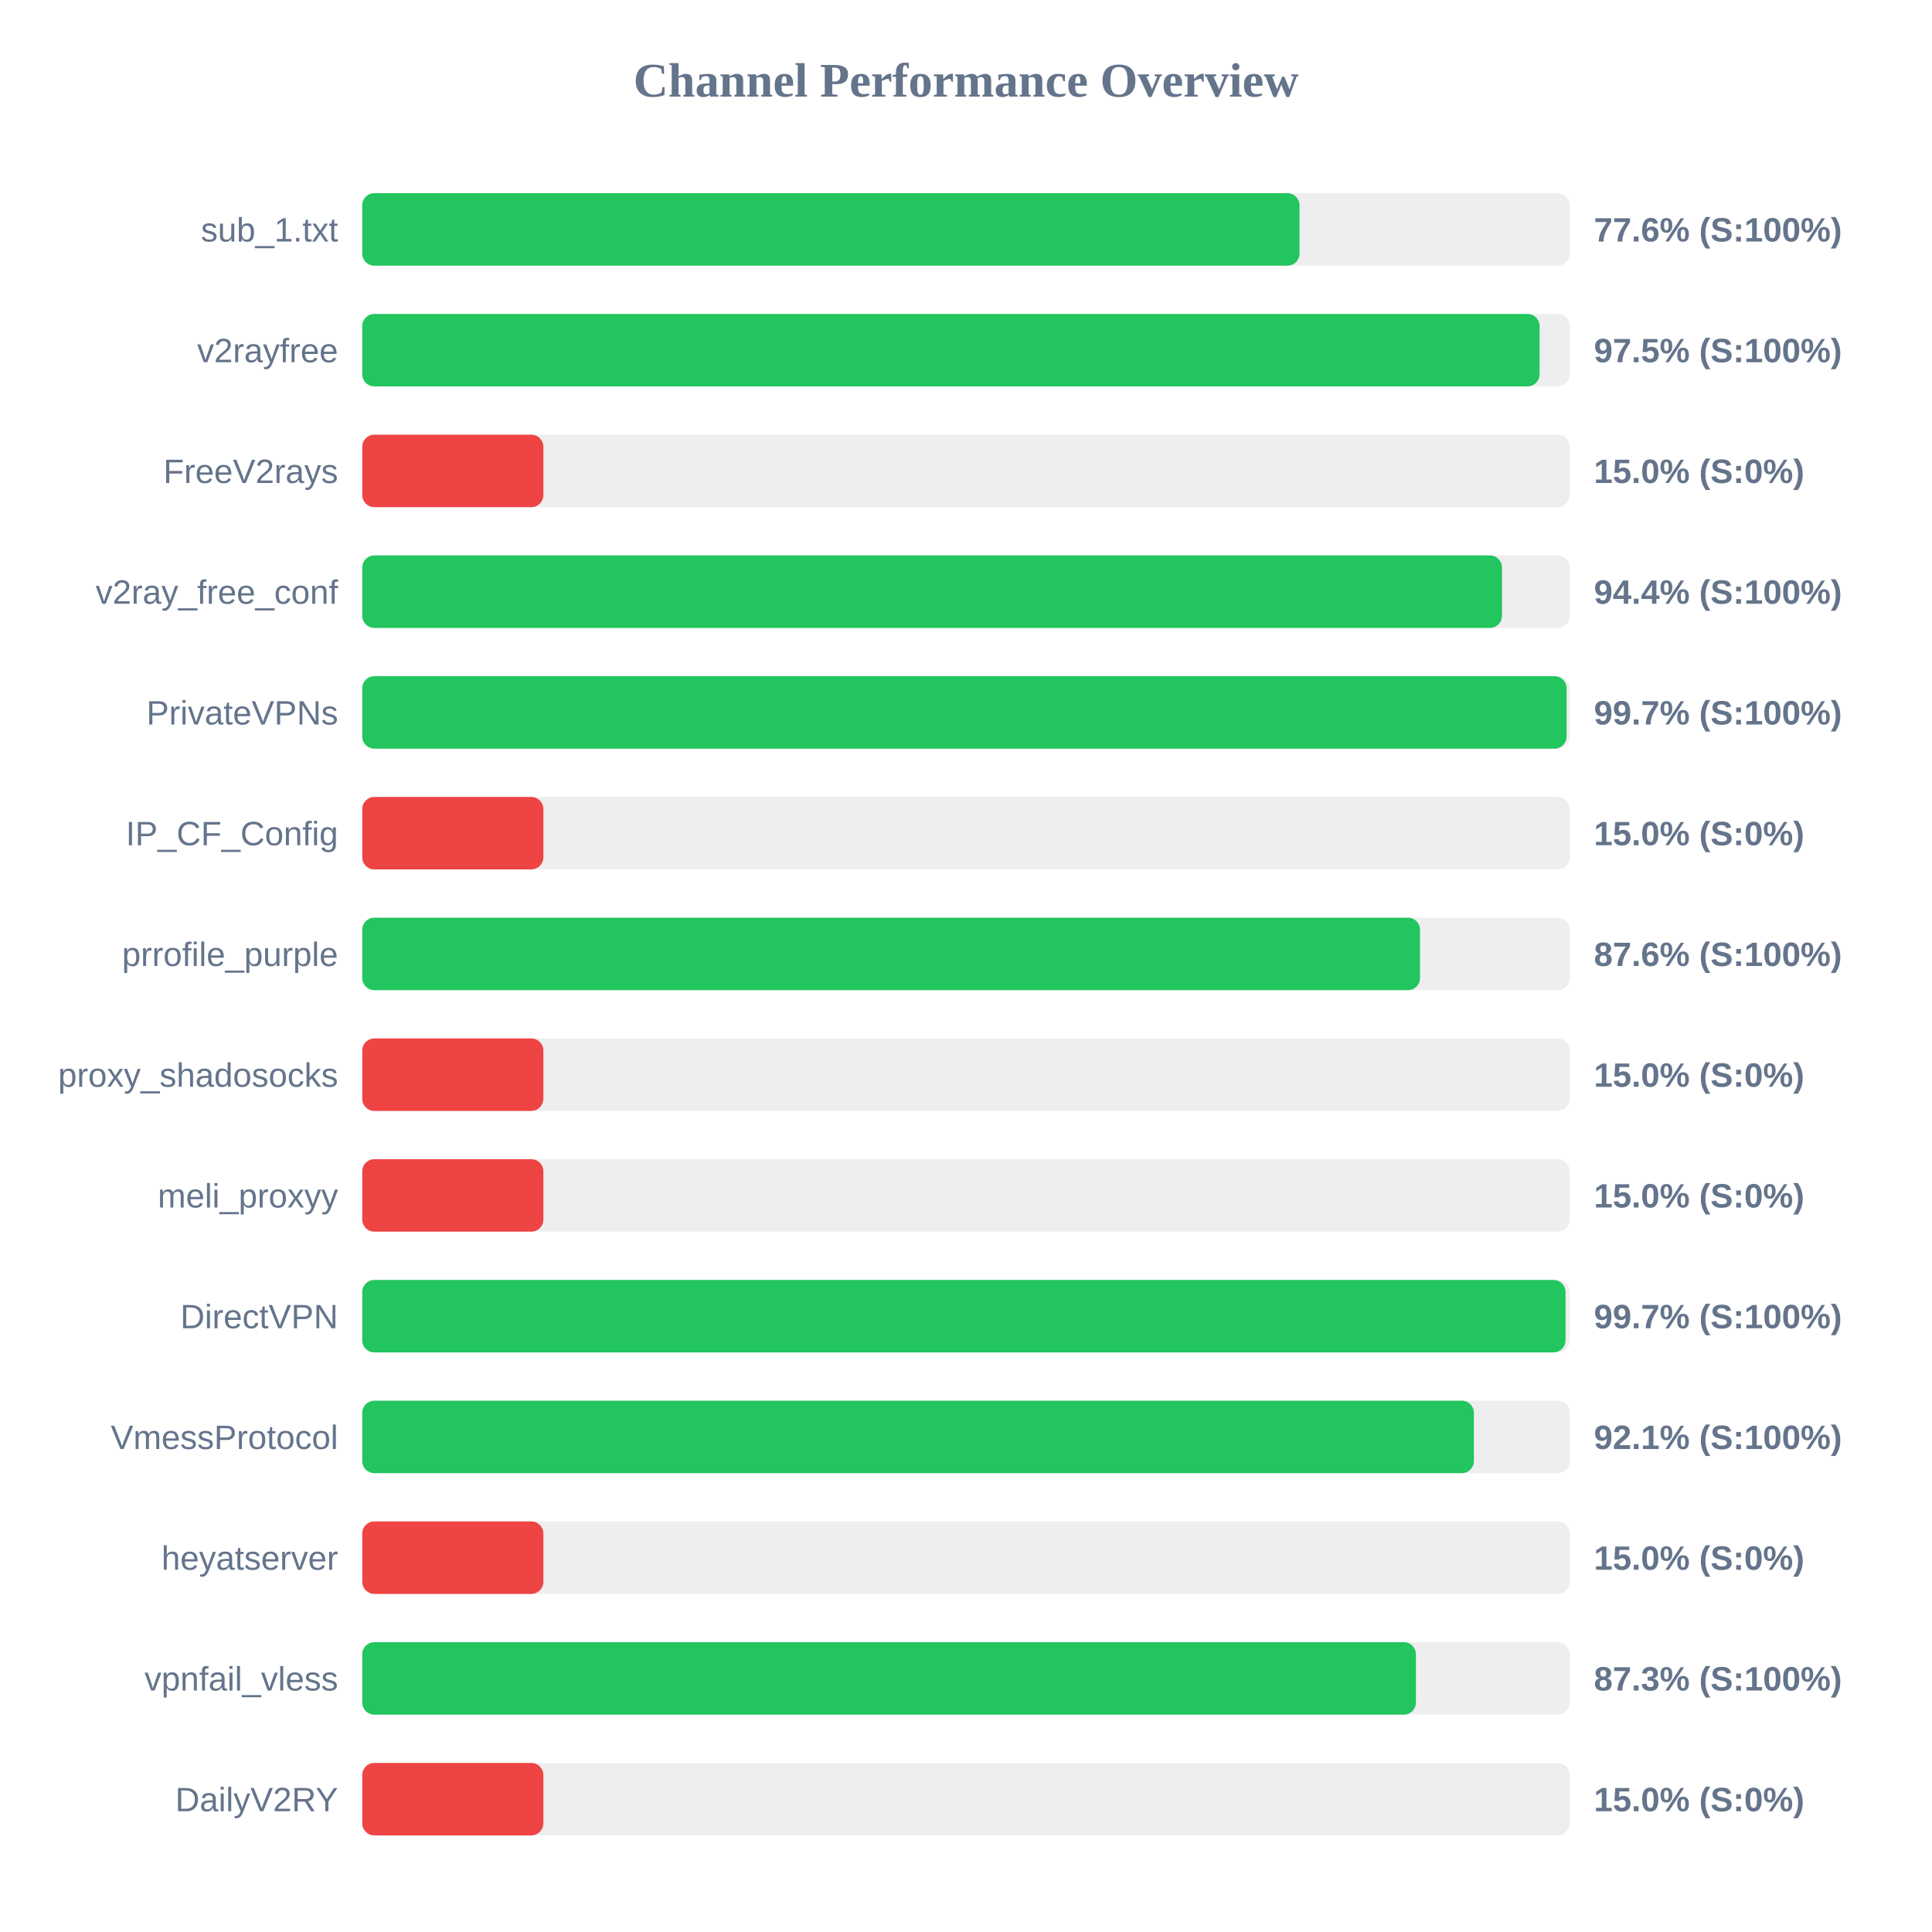
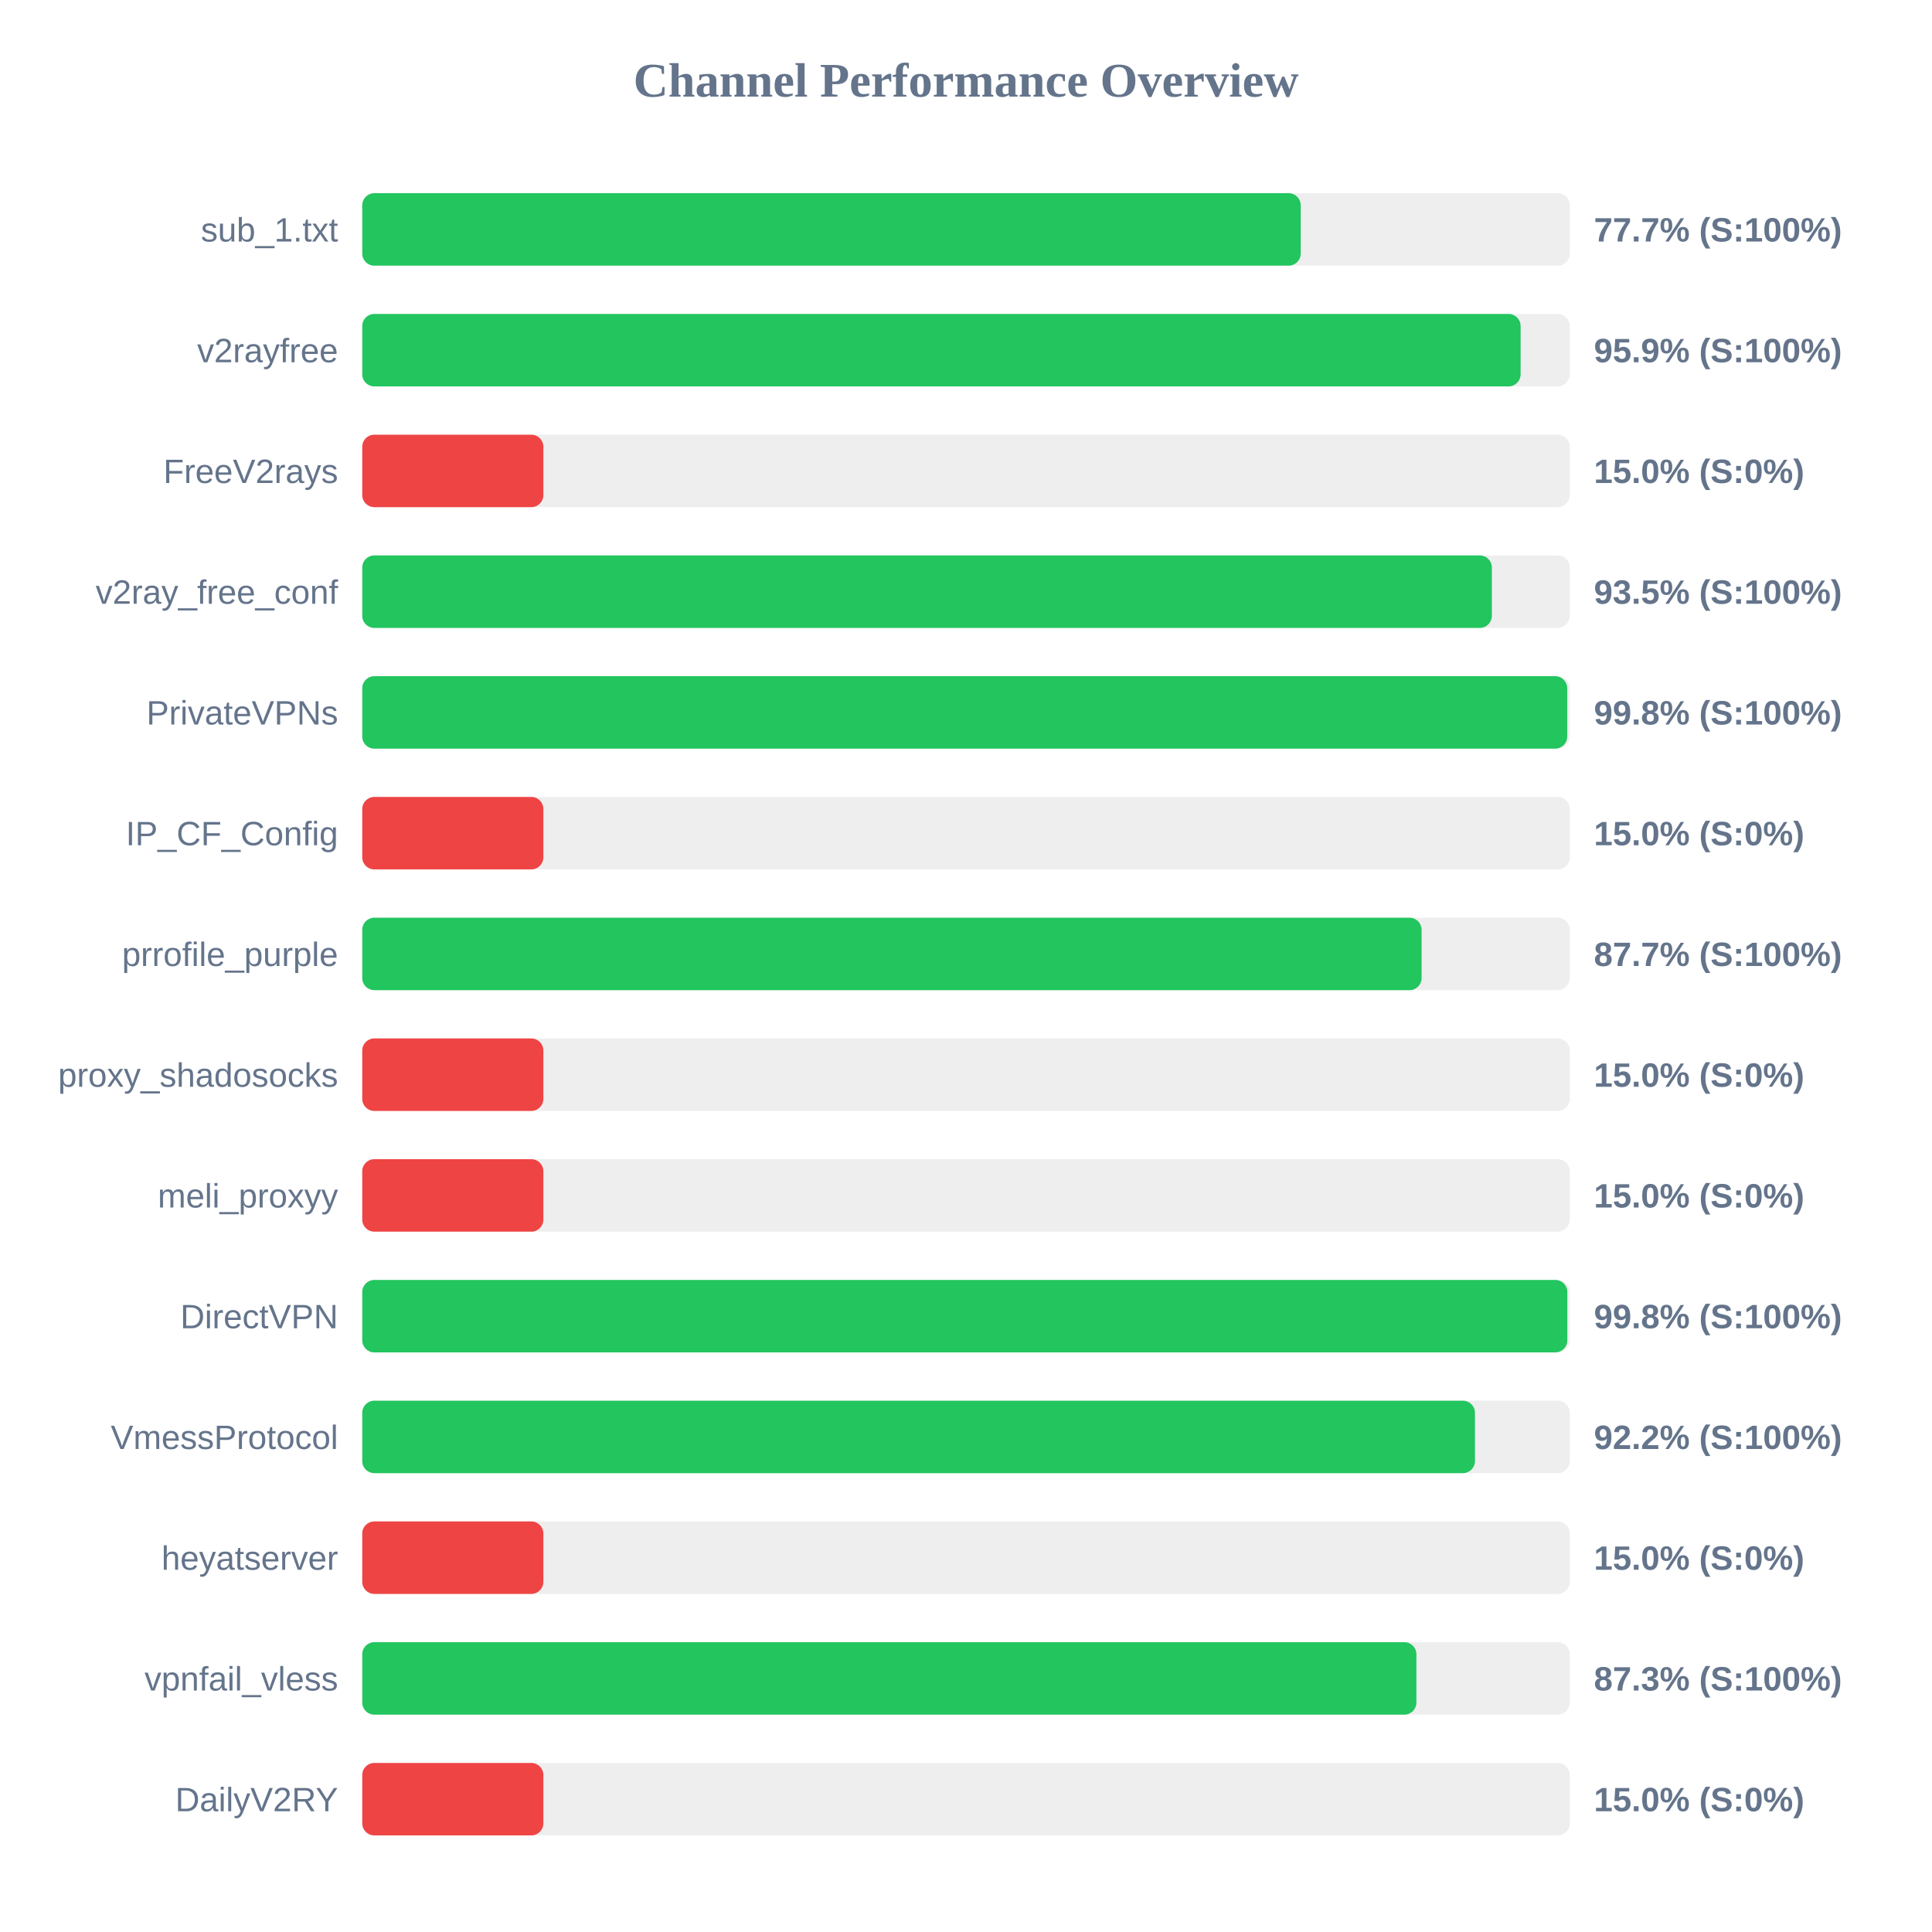
<svg xmlns="http://www.w3.org/2000/svg" width="800" height="800" version="1.1">
  <style>
        .row { font: 14px Arial; fill: #64748b; }
        .score { font: bold 14px Arial; fill: #64748b; }
    </style>
  <text x="400" y="40" text-anchor="middle" font-size="20px" font-weight="bold" fill="#64748b">Channel Performance Overview</text>
  <rect x="150" y="80" width="500" height="30" fill="#eee" rx="5" />
-   <rect x="150" y="80" width="388.1" height="30" fill="#22c55e" rx="5" />
+   <rect x="150" y="80" width="388.6" height="30" fill="#22c55e" rx="5" />
  <text x="140" y="100" text-anchor="end" class="row">sub_1.txt</text>
-   <text x="660" y="100" text-anchor="start" class="score">77.6% (S:100%)</text>
+   <text x="660" y="100" text-anchor="start" class="score">77.7% (S:100%)</text>
  <rect x="150" y="130" width="500" height="30" fill="#eee" rx="5" />
-   <rect x="150" y="130" width="487.5" height="30" fill="#22c55e" rx="5" />
+   <rect x="150" y="130" width="479.65" height="30" fill="#22c55e" rx="5" />
  <text x="140" y="150" text-anchor="end" class="row">v2rayfree</text>
-   <text x="660" y="150" text-anchor="start" class="score">97.5% (S:100%)</text>
+   <text x="660" y="150" text-anchor="start" class="score">95.9% (S:100%)</text>
  <rect x="150" y="180" width="500" height="30" fill="#eee" rx="5" />
  <rect x="150" y="180" width="75.0" height="30" fill="#ef4444" rx="5" />
  <text x="140" y="200" text-anchor="end" class="row">FreeV2rays</text>
  <text x="660" y="200" text-anchor="start" class="score">15.0% (S:0%)</text>
  <rect x="150" y="230" width="500" height="30" fill="#eee" rx="5" />
-   <rect x="150" y="230" width="471.95" height="30" fill="#22c55e" rx="5" />
+   <rect x="150" y="230" width="467.75" height="30" fill="#22c55e" rx="5" />
  <text x="140" y="250" text-anchor="end" class="row">v2ray_free_conf</text>
-   <text x="660" y="250" text-anchor="start" class="score">94.4% (S:100%)</text>
+   <text x="660" y="250" text-anchor="start" class="score">93.5% (S:100%)</text>
  <rect x="150" y="280" width="500" height="30" fill="#eee" rx="5" />
-   <rect x="150" y="280" width="498.7" height="30" fill="#22c55e" rx="5" />
+   <rect x="150" y="280" width="498.95" height="30" fill="#22c55e" rx="5" />
  <text x="140" y="300" text-anchor="end" class="row">PrivateVPNs</text>
-   <text x="660" y="300" text-anchor="start" class="score">99.7% (S:100%)</text>
+   <text x="660" y="300" text-anchor="start" class="score">99.8% (S:100%)</text>
  <rect x="150" y="330" width="500" height="30" fill="#eee" rx="5" />
  <rect x="150" y="330" width="75.0" height="30" fill="#ef4444" rx="5" />
  <text x="140" y="350" text-anchor="end" class="row">IP_CF_Config</text>
  <text x="660" y="350" text-anchor="start" class="score">15.0% (S:0%)</text>
  <rect x="150" y="380" width="500" height="30" fill="#eee" rx="5" />
-   <rect x="150" y="380" width="438.0" height="30" fill="#22c55e" rx="5" />
+   <rect x="150" y="380" width="438.65" height="30" fill="#22c55e" rx="5" />
  <text x="140" y="400" text-anchor="end" class="row">prrofile_purple</text>
-   <text x="660" y="400" text-anchor="start" class="score">87.6% (S:100%)</text>
+   <text x="660" y="400" text-anchor="start" class="score">87.7% (S:100%)</text>
  <rect x="150" y="430" width="500" height="30" fill="#eee" rx="5" />
  <rect x="150" y="430" width="75.0" height="30" fill="#ef4444" rx="5" />
  <text x="140" y="450" text-anchor="end" class="row">proxy_shadosocks</text>
  <text x="660" y="450" text-anchor="start" class="score">15.0% (S:0%)</text>
  <rect x="150" y="480" width="500" height="30" fill="#eee" rx="5" />
  <rect x="150" y="480" width="75.0" height="30" fill="#ef4444" rx="5" />
  <text x="140" y="500" text-anchor="end" class="row">meli_proxyy</text>
  <text x="660" y="500" text-anchor="start" class="score">15.0% (S:0%)</text>
  <rect x="150" y="530" width="500" height="30" fill="#eee" rx="5" />
-   <rect x="150" y="530" width="498.25" height="30" fill="#22c55e" rx="5" />
+   <rect x="150" y="530" width="499.0" height="30" fill="#22c55e" rx="5" />
  <text x="140" y="550" text-anchor="end" class="row">DirectVPN</text>
-   <text x="660" y="550" text-anchor="start" class="score">99.7% (S:100%)</text>
+   <text x="660" y="550" text-anchor="start" class="score">99.8% (S:100%)</text>
  <rect x="150" y="580" width="500" height="30" fill="#eee" rx="5" />
-   <rect x="150" y="580" width="460.3" height="30" fill="#22c55e" rx="5" />
+   <rect x="150" y="580" width="460.75" height="30" fill="#22c55e" rx="5" />
  <text x="140" y="600" text-anchor="end" class="row">VmessProtocol</text>
-   <text x="660" y="600" text-anchor="start" class="score">92.1% (S:100%)</text>
+   <text x="660" y="600" text-anchor="start" class="score">92.2% (S:100%)</text>
  <rect x="150" y="630" width="500" height="30" fill="#eee" rx="5" />
  <rect x="150" y="630" width="75.0" height="30" fill="#ef4444" rx="5" />
  <text x="140" y="650" text-anchor="end" class="row">heyatserver</text>
  <text x="660" y="650" text-anchor="start" class="score">15.0% (S:0%)</text>
  <rect x="150" y="680" width="500" height="30" fill="#eee" rx="5" />
-   <rect x="150" y="680" width="436.3" height="30" fill="#22c55e" rx="5" />
+   <rect x="150" y="680" width="436.5" height="30" fill="#22c55e" rx="5" />
  <text x="140" y="700" text-anchor="end" class="row">vpnfail_vless</text>
  <text x="660" y="700" text-anchor="start" class="score">87.3% (S:100%)</text>
  <rect x="150" y="730" width="500" height="30" fill="#eee" rx="5" />
  <rect x="150" y="730" width="75.0" height="30" fill="#ef4444" rx="5" />
  <text x="140" y="750" text-anchor="end" class="row">DailyV2RY</text>
  <text x="660" y="750" text-anchor="start" class="score">15.0% (S:0%)</text>
</svg>
